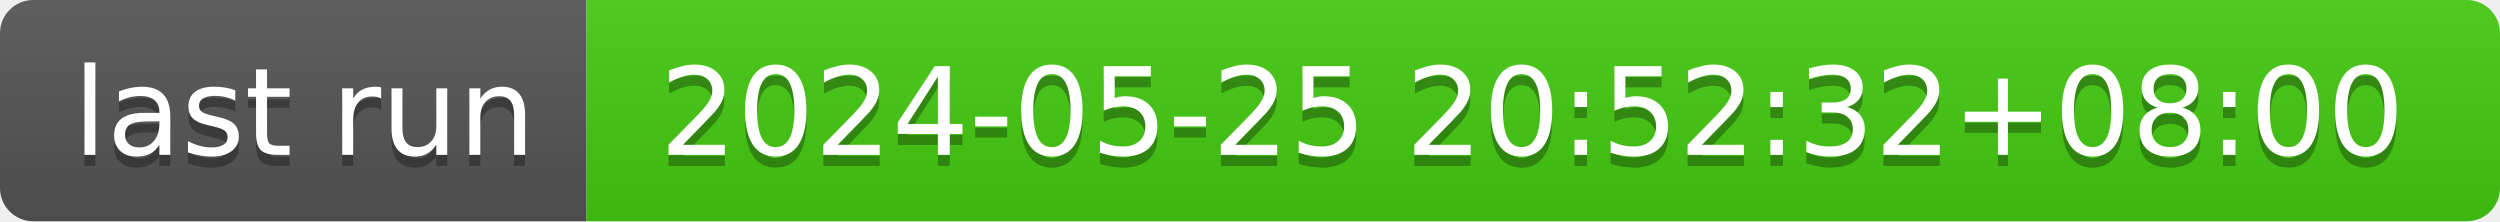
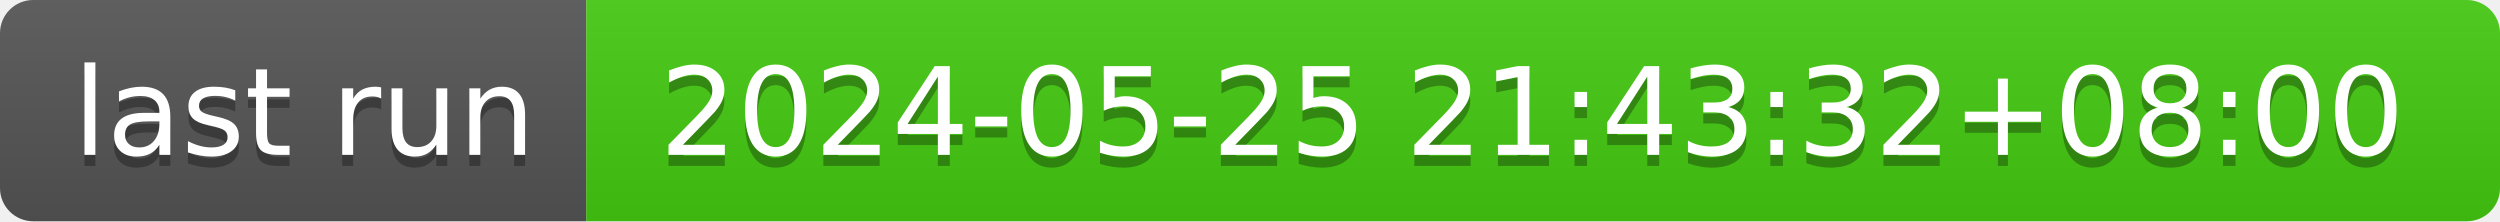
- <svg xmlns="http://www.w3.org/2000/svg" width="226" height="20" role="img" aria-label="last run: 2024-05-25 20:52:32+08:00">
+ <svg xmlns="http://www.w3.org/2000/svg" width="226" height="20" role="img" aria-label="last run: 2024-05-25 21:43:32+08:00">
  <linearGradient id="s" x2="0" y2="100%">
    <stop offset="0" stop-color="#bbb" stop-opacity=".1" />
    <stop offset="1" stop-opacity=".1" />
  </linearGradient>
  <clipPath id="r">
    <rect width="226" height="20" rx="3" fill="#fff" />
  </clipPath>
  <g clip-path="url(#r)">
    <rect width="53" height="20" fill="#555" />
    <rect x="53" width="173" height="20" fill="#4c1" />
    <rect width="226" height="20" fill="url(#s)" />
  </g>
  <g fill="#fff" text-anchor="middle" font-family="Verdana,Geneva,DejaVu Sans,sans-serif" text-rendering="geometricPrecision" font-size="110">
    <text aria-hidden="true" x="275" y="150" fill="#010101" fill-opacity=".3" transform="scale(.1)" textLength="430">last run</text>
    <text x="275" y="140" transform="scale(.1)" fill="#fff" textLength="430">last run</text>
-     <text aria-hidden="true" x="1385" y="150" fill="#010101" fill-opacity=".3" transform="scale(.1)" textLength="1630">2024-05-25 20:52:32+08:00</text>
-     <text x="1385" y="140" transform="scale(.1)" fill="#fff" textLength="1630">2024-05-25 20:52:32+08:00</text>
+     <text aria-hidden="true" x="1385" y="150" fill="#010101" fill-opacity=".3" transform="scale(.1)" textLength="1630">2024-05-25 21:43:32+08:00</text>
+     <text x="1385" y="140" transform="scale(.1)" fill="#fff" textLength="1630">2024-05-25 21:43:32+08:00</text>
  </g>
</svg>
